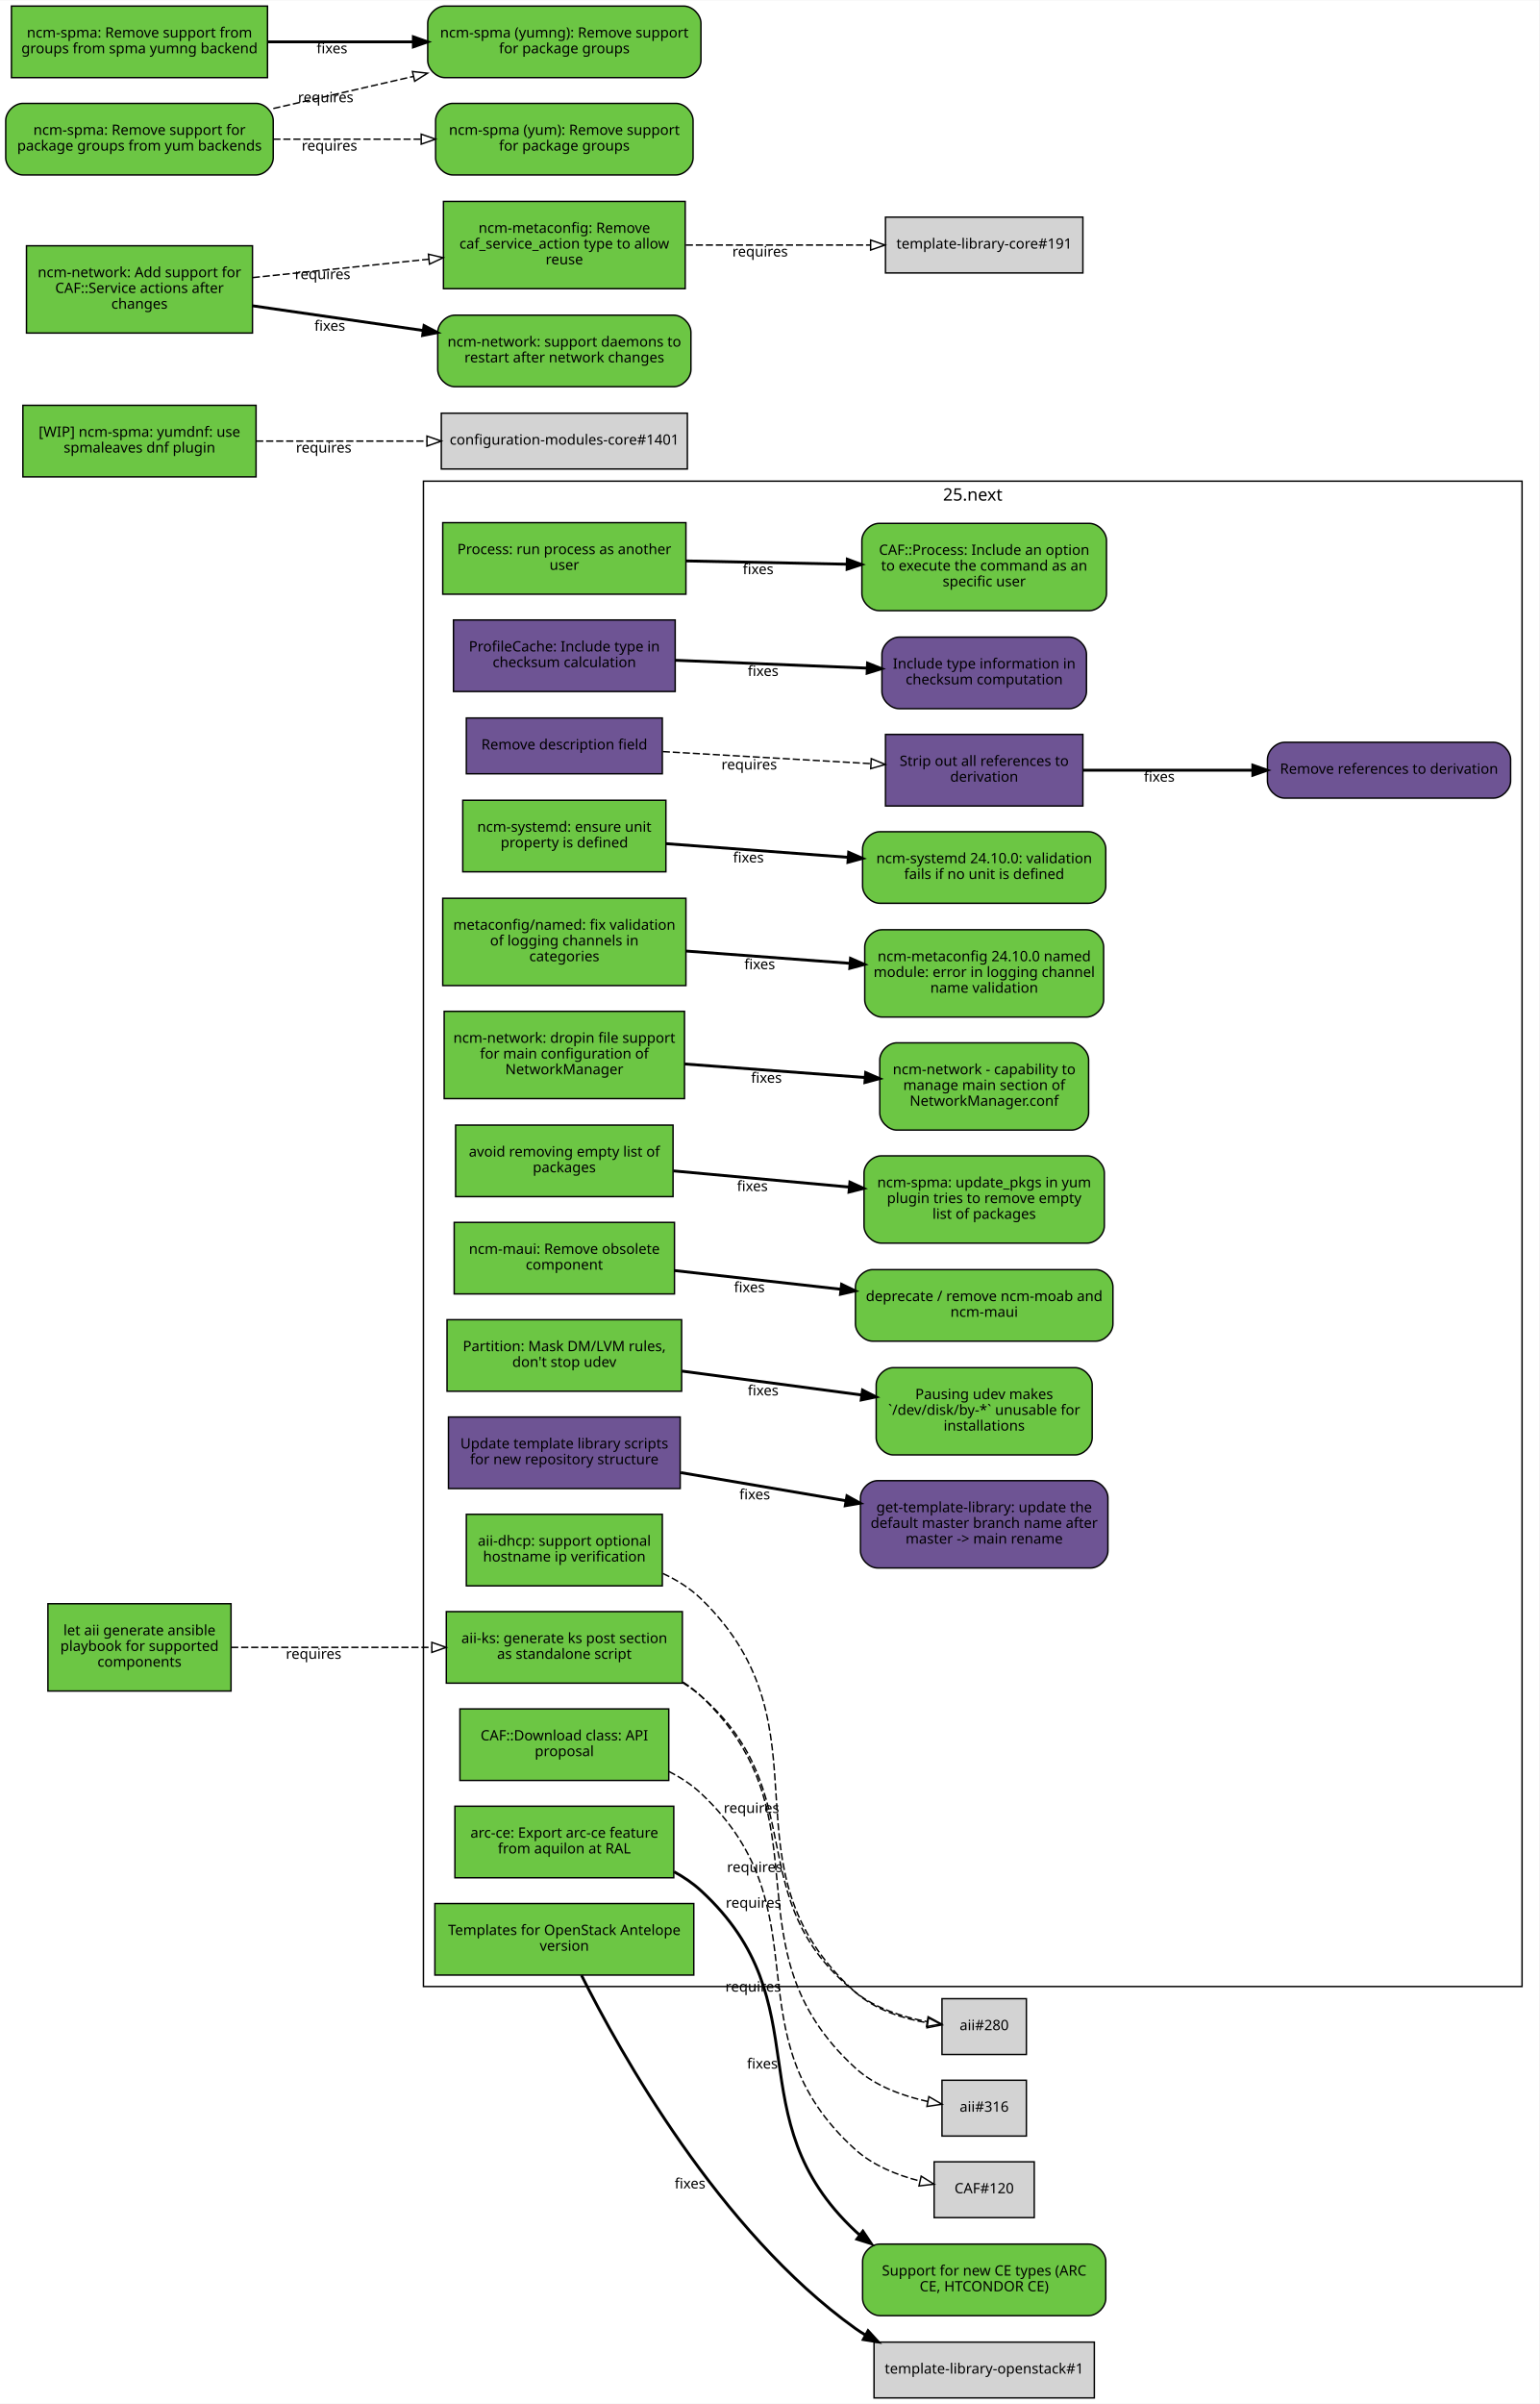
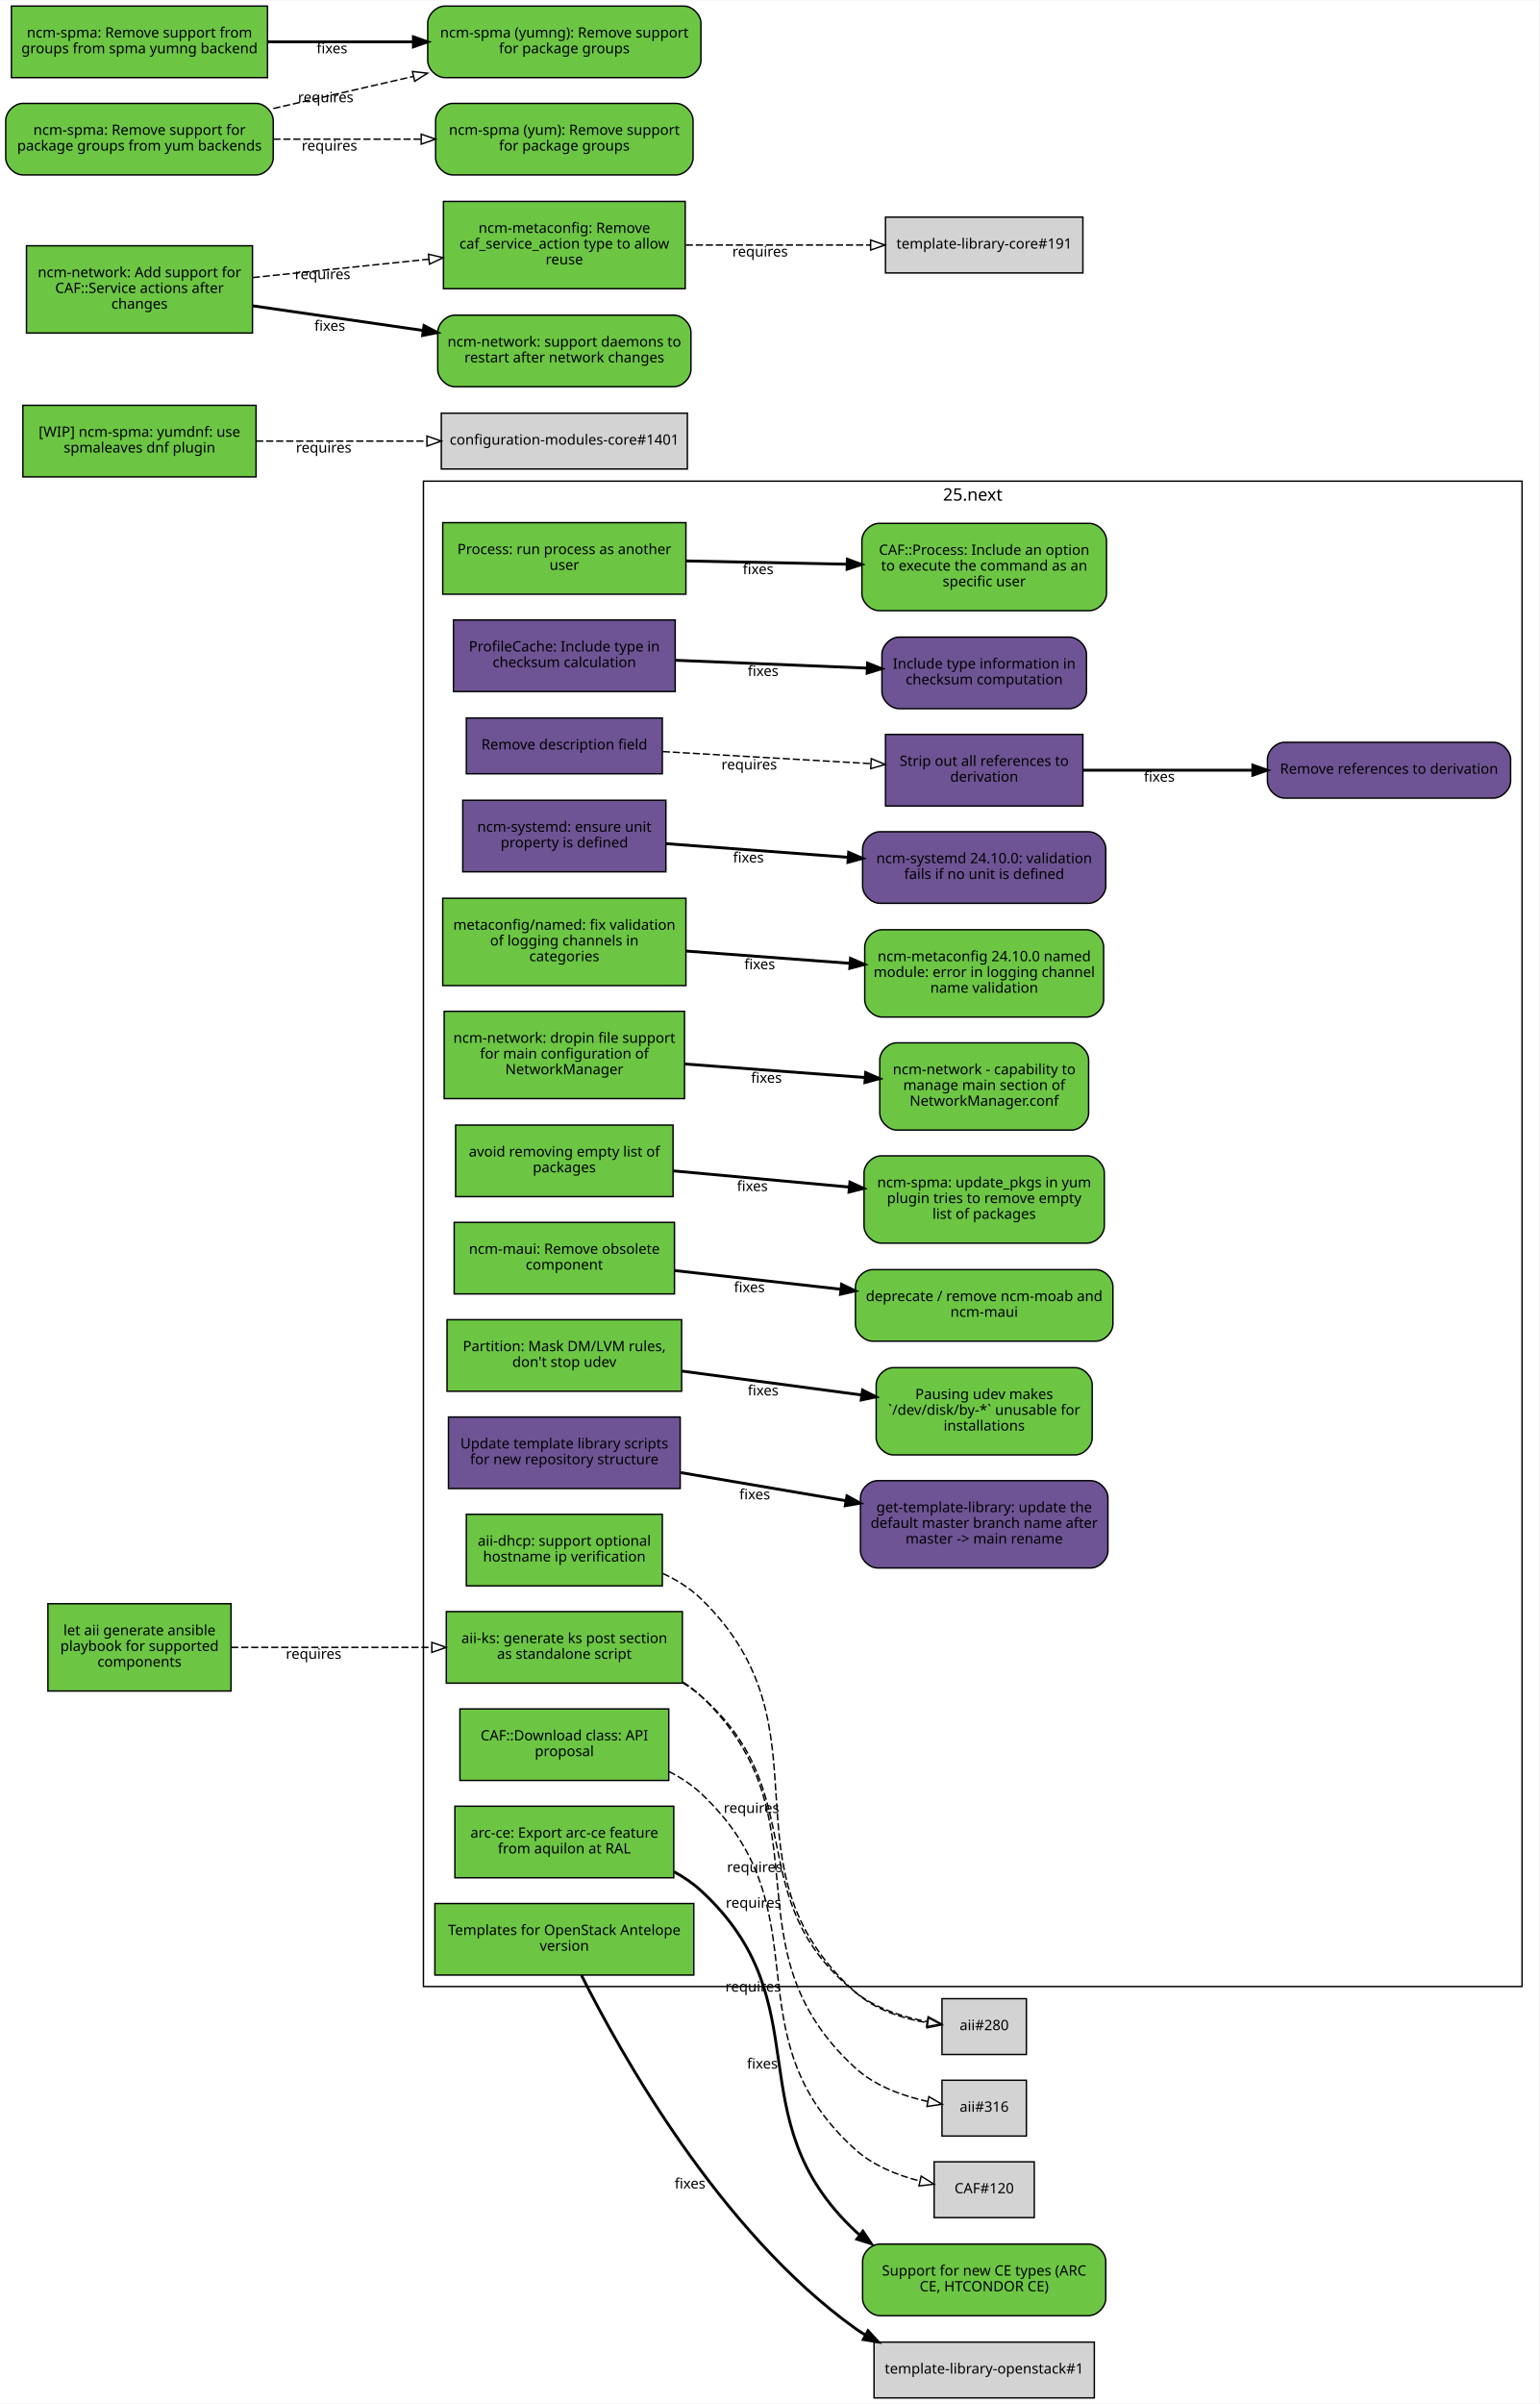
<svg xmlns="http://www.w3.org/2000/svg" xmlns:xlink="http://www.w3.org/1999/xlink" width="1076pt" height="1680pt" viewBox="0.00 0.00 1076.00 1679.50">
  <g id="graph0" class="graph" transform="scale(1 1) rotate(0) translate(4 1675.5)">
    <polygon fill="#ffffff" stroke="transparent" points="-4,4 -4,-1675.5 1072,-1675.5 1072,4 -4,4" />
    <g id="clust1" class="cluster">
      <polygon fill="none" stroke="#000000" points="292,-287.5 292,-1339.5 1060,-1339.5 1060,-287.5 292,-287.5" />
      <text text-anchor="middle" x="676" y="-1325.9" font-family="Sans" font-size="12.00" fill="#000000">25.next</text>
    </g>
    <g id="node1" class="node">
      <g id="a_node1">
        <a xlink:href="https://github.com/quattor/aii/pull/328" xlink:title="aii#328 (pull-request)" target="_parent">
          <polygon fill="#6cc644" stroke="#000000" points="473,-549.5 308,-549.5 308,-499.5 473,-499.5 473,-549.5" />
          <text text-anchor="middle" x="390.5" y="-527.5" font-family="Sans" font-size="10.00" fill="#000000">aii-ks: generate ks post section</text>
          <text text-anchor="middle" x="390.5" y="-516.5" font-family="Sans" font-size="10.00" fill="#000000">as standalone script</text>
        </a>
      </g>
    </g>
    <g id="node2" class="node">
      <polygon fill="#d3d3d3" stroke="#000000" points="713.5,-279 654.5,-279 654.5,-240 713.5,-240 713.5,-279" />
      <text text-anchor="middle" x="684" y="-257" font-family="Sans" font-size="10.00" fill="#000000">aii#280</text>
    </g>
    <g id="edge1" class="edge">
      <path fill="none" stroke="#000000" stroke-dasharray="5,2" d="M473.06,-499.894C477.655,-497.086 482.017,-493.965 486,-490.5 564.289,-422.391 513.003,-348.366 594,-283.5 608.111,-272.199 627.062,-266.191 643.933,-263.009" />
      <polygon fill="none" stroke="#000000" points="644.792,-266.416 654.108,-261.371 643.679,-259.505 644.792,-266.416" />
      <text text-anchor="middle" x="523.602" y="-367.506" font-family="Sans" font-size="10.00" fill="#000000">requires</text>
    </g>
    <g id="node3" class="node">
      <polygon fill="#d3d3d3" stroke="#000000" points="713.5,-222 654.5,-222 654.5,-183 713.5,-183 713.5,-222" />
      <text text-anchor="middle" x="684" y="-200" font-family="Sans" font-size="10.00" fill="#000000">aii#316</text>
    </g>
    <g id="edge2" class="edge">
      <path fill="none" stroke="#000000" stroke-dasharray="5,2" d="M473.421,-500.292C477.929,-497.386 482.171,-494.136 486,-490.5 576.735,-404.336 501.543,-314.813 594,-230.5 607.847,-217.873 627.317,-210.939 644.607,-207.133" />
      <polygon fill="none" stroke="#000000" points="645.318,-210.56 654.476,-205.234 643.995,-203.687 645.318,-210.56" />
      <text text-anchor="middle" x="522.737" y="-342.594" font-family="Sans" font-size="10.00" fill="#000000">requires</text>
    </g>
    <g id="node4" class="node">
      <g id="a_node4">
        <a xlink:href="https://github.com/quattor/aii/pull/299" xlink:title="aii#299 (pull-request)" target="_parent">
          <polygon fill="#6cc644" stroke="#000000" points="459,-617.5 322,-617.5 322,-567.5 459,-567.5 459,-617.5" />
          <text text-anchor="middle" x="390.5" y="-595.5" font-family="Sans" font-size="10.00" fill="#000000">aii-dhcp: support optional</text>
          <text text-anchor="middle" x="390.5" y="-584.5" font-family="Sans" font-size="10.00" fill="#000000">hostname ip verification</text>
        </a>
      </g>
    </g>
    <g id="edge3" class="edge">
      <path fill="none" stroke="#000000" stroke-dasharray="5,2" d="M459.381,-576.145C469.138,-571.616 478.414,-565.846 486,-558.5 580.332,-467.156 496.028,-370.928 594,-283.5 607.689,-271.285 626.921,-265.183 644.094,-262.175" />
      <polygon fill="none" stroke="#000000" points="645.058,-265.572 654.453,-260.675 644.055,-258.644 645.058,-265.572" />
      <text text-anchor="middle" x="521.309" y="-408.813" font-family="Sans" font-size="10.00" fill="#000000">requires</text>
    </g>
    <g id="node5" class="node">
      <g id="a_node5">
        <a xlink:href="https://github.com/quattor/aii/pull/331" xlink:title="aii#331 (pull-request)" target="_parent">
          <polygon fill="#6cc644" stroke="#000000" points="157.5,-555 29.5,-555 29.5,-494 157.5,-494 157.5,-555" />
          <text text-anchor="middle" x="93.5" y="-533" font-family="Sans" font-size="10.00" fill="#000000">let aii generate ansible</text>
          <text text-anchor="middle" x="93.5" y="-522" font-family="Sans" font-size="10.00" fill="#000000">playbook for supported</text>
          <text text-anchor="middle" x="93.5" y="-511" font-family="Sans" font-size="10.00" fill="#000000">components</text>
        </a>
      </g>
    </g>
    <g id="edge4" class="edge">
      <path fill="none" stroke="#000000" stroke-dasharray="5,2" d="M157.579,-524.5C198.481,-524.5 252.179,-524.5 297.707,-524.5" />
      <polygon fill="none" stroke="#000000" points="297.888,-528 307.888,-524.5 297.888,-521 297.888,-528" />
      <text text-anchor="middle" x="215.236" y="-516.5" font-family="Sans" font-size="10.00" fill="#000000">requires</text>
    </g>
    <g id="node6" class="node">
      <g id="a_node6">
        <a xlink:href="https://github.com/quattor/CAF/pull/257" xlink:title="CAF#257 (pull-request)" target="_parent">
          <polygon fill="#6cc644" stroke="#000000" points="475.5,-1310.5 305.5,-1310.5 305.5,-1260.5 475.5,-1260.5 475.5,-1310.5" />
          <text text-anchor="middle" x="390.5" y="-1288.5" font-family="Sans" font-size="10.00" fill="#000000">Process: run process as another</text>
          <text text-anchor="middle" x="390.5" y="-1277.5" font-family="Sans" font-size="10.00" fill="#000000">user</text>
        </a>
      </g>
    </g>
    <g id="node7" class="node">
      <g id="a_node7">
        <a xlink:href="https://github.com/quattor/CAF/issues/253" xlink:title="CAF#253 (issue)" target="_parent">
          <path fill="#6cc644" stroke="#000000" d="M757.5,-1310C757.5,-1310 610.5,-1310 610.5,-1310 604.5,-1310 598.5,-1304 598.5,-1298 598.5,-1298 598.5,-1261 598.5,-1261 598.5,-1255 604.5,-1249 610.5,-1249 610.5,-1249 757.5,-1249 757.5,-1249 763.5,-1249 769.5,-1255 769.5,-1261 769.5,-1261 769.5,-1298 769.5,-1298 769.5,-1304 763.5,-1310 757.5,-1310" />
          <text text-anchor="middle" x="684" y="-1288" font-family="Sans" font-size="10.00" fill="#000000">CAF::Process: Include an option</text>
          <text text-anchor="middle" x="684" y="-1277" font-family="Sans" font-size="10.00" fill="#000000">to execute the command as an</text>
          <text text-anchor="middle" x="684" y="-1266" font-family="Sans" font-size="10.00" fill="#000000">specific user</text>
        </a>
      </g>
    </g>
    <g id="edge5" class="edge">
      <path fill="none" stroke="#000000" stroke-width="2" d="M475.787,-1283.756C510.982,-1283.037 551.935,-1282.2 588.163,-1281.459" />
      <polygon fill="#000000" stroke="#000000" stroke-width="2" points="588.32,-1284.957 598.246,-1281.253 588.177,-1277.958 588.32,-1284.957" />
      <text text-anchor="middle" x="525.98" y="-1274.505" font-family="Sans" font-size="10.00" fill="#000000">fixes</text>
    </g>
    <g id="node8" class="node">
      <g id="a_node8">
        <a xlink:href="https://github.com/quattor/CAF/pull/110" xlink:title="CAF#110 (pull-request)" target="_parent">
          <polygon fill="#6cc644" stroke="#000000" points="463.5,-481.5 317.5,-481.5 317.5,-431.5 463.5,-431.5 463.5,-481.5" />
          <text text-anchor="middle" x="390.5" y="-459.5" font-family="Sans" font-size="10.00" fill="#000000">CAF::Download class: API</text>
          <text text-anchor="middle" x="390.5" y="-448.5" font-family="Sans" font-size="10.00" fill="#000000">proposal</text>
        </a>
      </g>
    </g>
    <g id="node9" class="node">
      <polygon fill="#d3d3d3" stroke="#000000" points="719,-165 649,-165 649,-126 719,-126 719,-165" />
      <text text-anchor="middle" x="684" y="-143" font-family="Sans" font-size="10.00" fill="#000000">CAF#120</text>
    </g>
    <g id="edge6" class="edge">
      <path fill="none" stroke="#000000" stroke-dasharray="5,2" d="M463.527,-437.803C471.709,-433.667 479.444,-428.63 486,-422.5 574.115,-340.118 504.239,-254.085 594,-173.5 606.386,-162.38 623.138,-155.677 638.831,-151.635" />
      <polygon fill="none" stroke="#000000" points="639.956,-154.969 648.934,-149.344 638.408,-148.142 639.956,-154.969" />
      <text text-anchor="middle" x="522.501" y="-283.929" font-family="Sans" font-size="10.00" fill="#000000">requires</text>
    </g>
    <g id="node10" class="node">
      <g id="a_node10">
        <a xlink:href="https://github.com/quattor/CCM/pull/216" xlink:title="CCM#216 (pull-request)" target="_parent">
          <polygon fill="#6e5494" stroke="#000000" points="468,-1242.5 313,-1242.5 313,-1192.5 468,-1192.5 468,-1242.5" />
          <text text-anchor="middle" x="390.5" y="-1220.5" font-family="Sans" font-size="10.00" fill="#000000">ProfileCache: Include type in</text>
          <text text-anchor="middle" x="390.5" y="-1209.5" font-family="Sans" font-size="10.00" fill="#000000">checksum calculation</text>
        </a>
      </g>
    </g>
    <g id="node11" class="node">
      <g id="a_node11">
        <a xlink:href="https://github.com/quattor/CCM/issues/213" xlink:title="CCM#213 (issue)" target="_parent">
          <path fill="#6e5494" stroke="#000000" d="M743.5,-1230.5C743.5,-1230.5 624.5,-1230.5 624.5,-1230.5 618.5,-1230.5 612.5,-1224.5 612.5,-1218.5 612.5,-1218.5 612.5,-1192.5 612.5,-1192.5 612.5,-1186.5 618.5,-1180.5 624.5,-1180.5 624.5,-1180.5 743.5,-1180.5 743.5,-1180.5 749.5,-1180.5 755.5,-1186.5 755.5,-1192.5 755.5,-1192.5 755.5,-1218.5 755.5,-1218.5 755.5,-1224.5 749.5,-1230.5 743.5,-1230.5" />
          <text text-anchor="middle" x="684" y="-1208.5" font-family="Sans" font-size="10.00" fill="#000000">Include type information in</text>
          <text text-anchor="middle" x="684" y="-1197.5" font-family="Sans" font-size="10.00" fill="#000000">checksum computation</text>
        </a>
      </g>
    </g>
    <g id="edge7" class="edge">
      <path fill="none" stroke="#000000" stroke-width="2" d="M468.382,-1214.316C509.644,-1212.629 560.3,-1210.558 602.143,-1208.847" />
      <polygon fill="#000000" stroke="#000000" stroke-width="2" points="602.454,-1212.337 612.303,-1208.431 602.168,-1205.343 602.454,-1212.337" />
      <text text-anchor="middle" x="529.448" y="-1203.369" font-family="Sans" font-size="10.00" fill="#000000">fixes</text>
    </g>
    <g id="node12" class="node">
      <g id="a_node12">
        <a xlink:href="https://github.com/quattor/CCM/pull/215" xlink:title="CCM#215 (pull-request)" target="_parent">
          <polygon fill="#6e5494" stroke="#000000" points="459,-1174 322,-1174 322,-1135 459,-1135 459,-1174" />
          <text text-anchor="middle" x="390.5" y="-1152" font-family="Sans" font-size="10.00" fill="#000000">Remove description field</text>
        </a>
      </g>
    </g>
    <g id="node13" class="node">
      <g id="a_node13">
        <a xlink:href="https://github.com/quattor/CCM/pull/214" xlink:title="CCM#214 (pull-request)" target="_parent">
          <polygon fill="#6e5494" stroke="#000000" points="753,-1162.5 615,-1162.5 615,-1112.5 753,-1112.5 753,-1162.5" />
          <text text-anchor="middle" x="684" y="-1140.5" font-family="Sans" font-size="10.00" fill="#000000">Strip out all references to</text>
          <text text-anchor="middle" x="684" y="-1129.5" font-family="Sans" font-size="10.00" fill="#000000">derivation</text>
        </a>
      </g>
    </g>
    <g id="edge8" class="edge">
      <path fill="none" stroke="#000000" stroke-dasharray="5,2" d="M459.313,-1150.514C502.867,-1147.992 559.324,-1144.721 604.749,-1142.09" />
      <polygon fill="none" stroke="#000000" points="605.075,-1145.577 614.856,-1141.505 604.67,-1138.589 605.075,-1145.577" />
      <text text-anchor="middle" x="519.747" y="-1138" font-family="Sans" font-size="10.00" fill="#000000">requires</text>
    </g>
    <g id="node14" class="node">
      <g id="a_node14">
        <a xlink:href="https://github.com/quattor/CCM/issues/134" xlink:title="CCM#134 (issue)" target="_parent">
          <path fill="#6e5494" stroke="#000000" d="M1040,-1157C1040,-1157 894,-1157 894,-1157 888,-1157 882,-1151 882,-1145 882,-1145 882,-1130 882,-1130 882,-1124 888,-1118 894,-1118 894,-1118 1040,-1118 1040,-1118 1046,-1118 1052,-1124 1052,-1130 1052,-1130 1052,-1145 1052,-1145 1052,-1151 1046,-1157 1040,-1157" />
          <text text-anchor="middle" x="967" y="-1135" font-family="Sans" font-size="10.00" fill="#000000">Remove references to derivation</text>
        </a>
      </g>
    </g>
    <g id="edge9" class="edge">
      <path fill="none" stroke="#000000" stroke-width="2" d="M753.23,-1137.5C788.83,-1137.5 832.774,-1137.5 871.542,-1137.5" />
      <polygon fill="#000000" stroke="#000000" stroke-width="2" points="871.801,-1141 881.801,-1137.5 871.801,-1134 871.801,-1141" />
      <text text-anchor="middle" x="806.388" y="-1129.5" font-family="Sans" font-size="10.00" fill="#000000">fixes</text>
    </g>
    <g id="node15" class="node">
      <g id="a_node15">
        <a xlink:href="https://github.com/quattor/configuration-modules-core/pull/1788" xlink:title="configuration-modules-core#1788 (pull-request)" target="_parent">
-           <polygon fill="#6cc644" stroke="#000000" points="461.5,-1116.5 319.5,-1116.5 319.5,-1066.5 461.5,-1066.5 461.5,-1116.5" />
+           <polygon fill="#6e5494" stroke="#000000" points="461.5,-1116.5 319.5,-1116.5 319.5,-1066.5 461.5,-1066.5 461.5,-1116.5" />
          <text text-anchor="middle" x="390.5" y="-1094.5" font-family="Sans" font-size="10.00" fill="#000000">ncm-systemd: ensure unit</text>
          <text text-anchor="middle" x="390.5" y="-1083.5" font-family="Sans" font-size="10.00" fill="#000000">property is defined</text>
        </a>
      </g>
    </g>
    <g id="node16" class="node">
      <g id="a_node16">
        <a xlink:href="https://github.com/quattor/configuration-modules-core/issues/1787" xlink:title="configuration-modules-core#1787 (issue)" target="_parent">
-           <path fill="#6cc644" stroke="#000000" d="M757,-1094.5C757,-1094.5 611,-1094.5 611,-1094.5 605,-1094.5 599,-1088.5 599,-1082.5 599,-1082.5 599,-1056.5 599,-1056.5 599,-1050.5 605,-1044.5 611,-1044.5 611,-1044.5 757,-1044.5 757,-1044.5 763,-1044.5 769,-1050.5 769,-1056.5 769,-1056.5 769,-1082.5 769,-1082.5 769,-1088.5 763,-1094.5 757,-1094.5" />
+           <path fill="#6e5494" stroke="#000000" d="M757,-1094.5C757,-1094.5 611,-1094.5 611,-1094.5 605,-1094.5 599,-1088.5 599,-1082.5 599,-1082.5 599,-1056.5 599,-1056.5 599,-1050.5 605,-1044.5 611,-1044.5 611,-1044.5 757,-1044.5 757,-1044.5 763,-1044.5 769,-1050.5 769,-1056.5 769,-1056.5 769,-1082.5 769,-1082.5 769,-1088.5 763,-1094.5 757,-1094.5" />
          <text text-anchor="middle" x="684" y="-1072.5" font-family="Sans" font-size="10.00" fill="#000000">ncm-systemd 24.10.0: validation</text>
          <text text-anchor="middle" x="684" y="-1061.5" font-family="Sans" font-size="10.00" fill="#000000">fails if no unit is defined</text>
        </a>
      </g>
    </g>
    <g id="edge10" class="edge">
      <path fill="none" stroke="#000000" stroke-width="2" d="M461.548,-1086.174C499.79,-1083.308 547.477,-1079.733 588.88,-1076.63" />
      <polygon fill="#000000" stroke="#000000" stroke-width="2" points="589.274,-1080.11 598.985,-1075.872 588.751,-1073.13 589.274,-1080.11" />
      <text text-anchor="middle" x="519.191" y="-1073.029" font-family="Sans" font-size="10.00" fill="#000000">fixes</text>
    </g>
    <g id="node17" class="node">
      <g id="a_node17">
        <a xlink:href="https://github.com/quattor/configuration-modules-core/pull/1783" xlink:title="configuration-modules-core#1783 (pull-request)" target="_parent">
          <polygon fill="#6cc644" stroke="#000000" points="475.5,-1048 305.5,-1048 305.5,-987 475.5,-987 475.5,-1048" />
          <text text-anchor="middle" x="390.5" y="-1026" font-family="Sans" font-size="10.00" fill="#000000">metaconfig/named: fix validation</text>
          <text text-anchor="middle" x="390.5" y="-1015" font-family="Sans" font-size="10.00" fill="#000000">of logging channels in</text>
          <text text-anchor="middle" x="390.5" y="-1004" font-family="Sans" font-size="10.00" fill="#000000">categories</text>
        </a>
      </g>
    </g>
    <g id="node18" class="node">
      <g id="a_node18">
        <a xlink:href="https://github.com/quattor/configuration-modules-core/issues/1784" xlink:title="configuration-modules-core#1784 (issue)" target="_parent">
          <path fill="#6cc644" stroke="#000000" d="M755.5,-1026C755.5,-1026 612.5,-1026 612.5,-1026 606.5,-1026 600.5,-1020 600.5,-1014 600.5,-1014 600.5,-977 600.5,-977 600.5,-971 606.5,-965 612.5,-965 612.5,-965 755.5,-965 755.5,-965 761.5,-965 767.5,-971 767.5,-977 767.5,-977 767.5,-1014 767.5,-1014 767.5,-1020 761.5,-1026 755.5,-1026" />
          <text text-anchor="middle" x="684" y="-1004" font-family="Sans" font-size="10.00" fill="#000000">ncm-metaconfig 24.10.0 named</text>
          <text text-anchor="middle" x="684" y="-993" font-family="Sans" font-size="10.00" fill="#000000">module: error in logging channel</text>
          <text text-anchor="middle" x="684" y="-982" font-family="Sans" font-size="10.00" fill="#000000">name validation</text>
        </a>
      </g>
    </g>
    <g id="edge11" class="edge">
      <path fill="none" stroke="#000000" stroke-width="2" d="M475.787,-1011.107C511.601,-1008.423 553.377,-1005.291 590.069,-1002.541" />
      <polygon fill="#000000" stroke="#000000" stroke-width="2" points="590.564,-1006.014 600.274,-1001.776 590.04,-999.033 590.564,-1006.014" />
      <text text-anchor="middle" x="527.087" y="-998.437" font-family="Sans" font-size="10.00" fill="#000000">fixes</text>
    </g>
    <g id="node19" class="node">
      <g id="a_node19">
        <a xlink:href="https://github.com/quattor/configuration-modules-core/pull/1739" xlink:title="configuration-modules-core#1739 (pull-request)" target="_parent">
          <polygon fill="#6cc644" stroke="#000000" points="474.5,-969 306.5,-969 306.5,-908 474.5,-908 474.5,-969" />
          <text text-anchor="middle" x="390.5" y="-947" font-family="Sans" font-size="10.00" fill="#000000">ncm-network: dropin file support</text>
          <text text-anchor="middle" x="390.5" y="-936" font-family="Sans" font-size="10.00" fill="#000000">for main configuration of</text>
          <text text-anchor="middle" x="390.5" y="-925" font-family="Sans" font-size="10.00" fill="#000000">NetworkManager</text>
        </a>
      </g>
    </g>
    <g id="node20" class="node">
      <g id="a_node20">
        <a xlink:href="https://github.com/quattor/configuration-modules-core/issues/1740" xlink:title="configuration-modules-core#1740 (issue)" target="_parent">
          <path fill="#6cc644" stroke="#000000" d="M745,-947C745,-947 623,-947 623,-947 617,-947 611,-941 611,-935 611,-935 611,-898 611,-898 611,-892 617,-886 623,-886 623,-886 745,-886 745,-886 751,-886 757,-892 757,-898 757,-898 757,-935 757,-935 757,-941 751,-947 745,-947" />
          <text text-anchor="middle" x="684" y="-925" font-family="Sans" font-size="10.00" fill="#000000">ncm-network - capability to</text>
          <text text-anchor="middle" x="684" y="-914" font-family="Sans" font-size="10.00" fill="#000000">manage main section of</text>
          <text text-anchor="middle" x="684" y="-903" font-family="Sans" font-size="10.00" fill="#000000">NetworkManager.conf</text>
        </a>
      </g>
    </g>
    <g id="edge12" class="edge">
      <path fill="none" stroke="#000000" stroke-width="2" d="M474.605,-932.196C514.186,-929.229 561.25,-925.701 600.725,-922.742" />
      <polygon fill="#000000" stroke="#000000" stroke-width="2" points="601.141,-926.221 610.851,-921.983 600.617,-919.24 601.141,-926.221" />
      <text text-anchor="middle" x="531.777" y="-919.086" font-family="Sans" font-size="10.00" fill="#000000">fixes</text>
    </g>
    <g id="node21" class="node">
      <g id="a_node21">
        <a xlink:href="https://github.com/quattor/configuration-modules-core/pull/1554" xlink:title="configuration-modules-core#1554 (pull-request)" target="_parent">
          <polygon fill="#6cc644" stroke="#000000" points="466.5,-889.5 314.5,-889.5 314.5,-839.5 466.5,-839.5 466.5,-889.5" />
          <text text-anchor="middle" x="390.5" y="-867.5" font-family="Sans" font-size="10.00" fill="#000000">avoid removing empty list of</text>
          <text text-anchor="middle" x="390.5" y="-856.5" font-family="Sans" font-size="10.00" fill="#000000">packages</text>
        </a>
      </g>
    </g>
    <g id="node22" class="node">
      <g id="a_node22">
        <a xlink:href="https://github.com/quattor/configuration-modules-core/issues/1553" xlink:title="configuration-modules-core#1553 (issue)" target="_parent">
          <path fill="#6cc644" stroke="#000000" d="M756,-868C756,-868 612,-868 612,-868 606,-868 600,-862 600,-856 600,-856 600,-819 600,-819 600,-813 606,-807 612,-807 612,-807 756,-807 756,-807 762,-807 768,-813 768,-819 768,-819 768,-856 768,-856 768,-862 762,-868 756,-868" />
          <text text-anchor="middle" x="684" y="-846" font-family="Sans" font-size="10.00" fill="#000000">ncm-spma: update_pkgs in yum</text>
          <text text-anchor="middle" x="684" y="-835" font-family="Sans" font-size="10.00" fill="#000000">plugin tries to remove empty</text>
          <text text-anchor="middle" x="684" y="-824" font-family="Sans" font-size="10.00" fill="#000000">list of packages</text>
        </a>
      </g>
    </g>
    <g id="edge13" class="edge">
      <path fill="none" stroke="#000000" stroke-width="2" d="M466.848,-857.477C504.427,-854.019 550.078,-849.82 589.807,-846.165" />
      <polygon fill="#000000" stroke="#000000" stroke-width="2" points="590.135,-849.65 599.772,-845.248 589.493,-842.679 590.135,-849.65" />
      <text text-anchor="middle" x="521.96" y="-843.395" font-family="Sans" font-size="10.00" fill="#000000">fixes</text>
    </g>
    <g id="node23" class="node">
      <g id="a_node23">
        <a xlink:href="https://github.com/quattor/configuration-modules-core/pull/1507" xlink:title="configuration-modules-core#1507 (pull-request)" target="_parent">
          <polygon fill="#6cc644" stroke="#000000" points="175,-1392.5 12,-1392.5 12,-1342.5 175,-1342.5 175,-1392.5" />
          <text text-anchor="middle" x="93.5" y="-1370.5" font-family="Sans" font-size="10.00" fill="#000000">[WIP] ncm-spma: yumdnf: use</text>
          <text text-anchor="middle" x="93.5" y="-1359.5" font-family="Sans" font-size="10.00" fill="#000000">spmaleaves dnf plugin</text>
        </a>
      </g>
    </g>
    <g id="node24" class="node">
      <polygon fill="#d3d3d3" stroke="#000000" points="476.5,-1387 304.5,-1387 304.5,-1348 476.5,-1348 476.5,-1387" />
      <text text-anchor="middle" x="390.5" y="-1365" font-family="Sans" font-size="10.00" fill="#000000">configuration-modules-core#1401</text>
    </g>
    <g id="edge14" class="edge">
      <path fill="none" stroke="#000000" stroke-dasharray="5,2" d="M175.049,-1367.5C211.937,-1367.5 255.795,-1367.5 294.283,-1367.5" />
      <polygon fill="none" stroke="#000000" points="294.463,-1371 304.463,-1367.5 294.463,-1364 294.463,-1371" />
      <text text-anchor="middle" x="222.304" y="-1359.5" font-family="Sans" font-size="10.00" fill="#000000">requires</text>
    </g>
    <g id="node25" class="node">
      <g id="a_node25">
        <a xlink:href="https://github.com/quattor/configuration-modules-core/pull/1336" xlink:title="configuration-modules-core#1336 (pull-request)" target="_parent">
          <polygon fill="#6cc644" stroke="#000000" points="172.5,-1504 14.5,-1504 14.5,-1443 172.5,-1443 172.5,-1504" />
          <text text-anchor="middle" x="93.5" y="-1482" font-family="Sans" font-size="10.00" fill="#000000">ncm-network: Add support for</text>
          <text text-anchor="middle" x="93.5" y="-1471" font-family="Sans" font-size="10.00" fill="#000000">CAF::Service actions after</text>
          <text text-anchor="middle" x="93.5" y="-1460" font-family="Sans" font-size="10.00" fill="#000000">changes</text>
        </a>
      </g>
    </g>
    <g id="node26" class="node">
      <g id="a_node26">
        <a xlink:href="https://github.com/quattor/configuration-modules-core/pull/1335" xlink:title="configuration-modules-core#1335 (pull-request)" target="_parent">
          <polygon fill="#6cc644" stroke="#000000" points="475,-1535 306,-1535 306,-1474 475,-1474 475,-1535" />
          <text text-anchor="middle" x="390.5" y="-1513" font-family="Sans" font-size="10.00" fill="#000000">ncm-metaconfig: Remove</text>
          <text text-anchor="middle" x="390.5" y="-1502" font-family="Sans" font-size="10.00" fill="#000000">caf_service_action type to allow</text>
          <text text-anchor="middle" x="390.5" y="-1491" font-family="Sans" font-size="10.00" fill="#000000">reuse</text>
        </a>
      </g>
    </g>
    <g id="edge15" class="edge">
      <path fill="none" stroke="#000000" stroke-dasharray="5,2" d="M172.7,-1481.767C210.561,-1485.718 256.17,-1490.479 295.847,-1494.62" />
      <polygon fill="none" stroke="#000000" points="295.488,-1498.102 305.798,-1495.659 296.215,-1491.14 295.488,-1498.102" />
      <text text-anchor="middle" x="221.535" y="-1480.69" font-family="Sans" font-size="10.00" fill="#000000">requires</text>
    </g>
    <g id="node27" class="node">
      <g id="a_node27">
        <a xlink:href="https://github.com/quattor/configuration-modules-core/issues/1071" xlink:title="configuration-modules-core#1071 (issue)" target="_parent">
          <path fill="#6cc644" stroke="#000000" d="M467,-1455.5C467,-1455.5 314,-1455.5 314,-1455.5 308,-1455.5 302,-1449.5 302,-1443.5 302,-1443.5 302,-1417.5 302,-1417.5 302,-1411.5 308,-1405.5 314,-1405.5 314,-1405.5 467,-1405.5 467,-1405.5 473,-1405.5 479,-1411.5 479,-1417.5 479,-1417.5 479,-1443.5 479,-1443.5 479,-1449.5 473,-1455.5 467,-1455.5" />
          <text text-anchor="middle" x="390.5" y="-1433.5" font-family="Sans" font-size="10.00" fill="#000000">ncm-network: support daemons to</text>
          <text text-anchor="middle" x="390.5" y="-1422.5" font-family="Sans" font-size="10.00" fill="#000000">restart after network changes</text>
        </a>
      </g>
    </g>
    <g id="edge16" class="edge">
      <path fill="none" stroke="#000000" stroke-width="2" d="M172.7,-1462.033C209.218,-1456.746 252.943,-1450.416 291.601,-1444.819" />
      <polygon fill="#000000" stroke="#000000" stroke-width="2" points="292.439,-1448.234 301.834,-1443.337 291.436,-1441.306 292.439,-1448.234" />
      <text text-anchor="middle" x="226.548" y="-1444.645" font-family="Sans" font-size="10.00" fill="#000000">fixes</text>
    </g>
    <g id="node28" class="node">
      <polygon fill="#d3d3d3" stroke="#000000" points="753,-1524 615,-1524 615,-1485 753,-1485 753,-1524" />
      <text text-anchor="middle" x="684" y="-1502" font-family="Sans" font-size="10.00" fill="#000000">template-library-core#191</text>
    </g>
    <g id="edge17" class="edge">
      <path fill="none" stroke="#000000" stroke-dasharray="5,2" d="M475.392,-1504.5C516.041,-1504.5 564.441,-1504.5 604.383,-1504.5" />
      <polygon fill="none" stroke="#000000" points="604.61,-1508 614.61,-1504.5 604.61,-1501 604.61,-1508" />
      <text text-anchor="middle" x="527.328" y="-1496.5" font-family="Sans" font-size="10.00" fill="#000000">requires</text>
    </g>
    <g id="node29" class="node">
      <g id="a_node29">
        <a xlink:href="https://github.com/quattor/configuration-modules-core/pull/1148" xlink:title="configuration-modules-core#1148 (pull-request)" target="_parent">
          <polygon fill="#6cc644" stroke="#000000" points="183,-1671.5 4,-1671.5 4,-1621.5 183,-1621.5 183,-1671.5" />
          <text text-anchor="middle" x="93.5" y="-1649.5" font-family="Sans" font-size="10.00" fill="#000000">ncm-spma: Remove support from</text>
          <text text-anchor="middle" x="93.5" y="-1638.5" font-family="Sans" font-size="10.00" fill="#000000">groups from spma yumng backend</text>
        </a>
      </g>
    </g>
    <g id="node30" class="node">
      <g id="a_node30">
        <a xlink:href="https://github.com/quattor/configuration-modules-core/issues/952" xlink:title="configuration-modules-core#952 (issue)" target="_parent">
          <path fill="#6cc644" stroke="#000000" d="M474,-1671.5C474,-1671.5 307,-1671.5 307,-1671.5 301,-1671.5 295,-1665.5 295,-1659.5 295,-1659.5 295,-1633.5 295,-1633.5 295,-1627.5 301,-1621.5 307,-1621.5 307,-1621.5 474,-1621.5 474,-1621.5 480,-1621.5 486,-1627.5 486,-1633.5 486,-1633.5 486,-1659.5 486,-1659.5 486,-1665.5 480,-1671.5 474,-1671.5" />
          <text text-anchor="middle" x="390.5" y="-1649.5" font-family="Sans" font-size="10.00" fill="#000000">ncm-spma (yumng): Remove support</text>
          <text text-anchor="middle" x="390.5" y="-1638.5" font-family="Sans" font-size="10.00" fill="#000000">for package groups</text>
        </a>
      </g>
    </g>
    <g id="edge18" class="edge">
      <path fill="none" stroke="#000000" stroke-width="2" d="M183.013,-1646.5C215.054,-1646.5 251.469,-1646.5 284.753,-1646.5" />
      <polygon fill="#000000" stroke="#000000" stroke-width="2" points="284.973,-1650 294.973,-1646.5 284.973,-1643 284.973,-1650" />
      <text text-anchor="middle" x="228.088" y="-1638.5" font-family="Sans" font-size="10.00" fill="#000000">fixes</text>
    </g>
    <g id="node31" class="node">
      <g id="a_node31">
        <a xlink:href="https://github.com/quattor/configuration-modules-core/issues/950" xlink:title="configuration-modules-core#950 (issue)" target="_parent">
          <path fill="#6cc644" stroke="#000000" d="M175,-1603.5C175,-1603.5 12,-1603.5 12,-1603.5 6,-1603.5 0,-1597.5 0,-1591.5 0,-1591.5 0,-1565.5 0,-1565.5 0,-1559.5 6,-1553.5 12,-1553.5 12,-1553.5 175,-1553.5 175,-1553.5 181,-1553.5 187,-1559.5 187,-1565.5 187,-1565.5 187,-1591.5 187,-1591.5 187,-1597.5 181,-1603.5 175,-1603.5" />
          <text text-anchor="middle" x="93.5" y="-1581.5" font-family="Sans" font-size="10.00" fill="#000000">ncm-spma: Remove support for</text>
          <text text-anchor="middle" x="93.5" y="-1570.5" font-family="Sans" font-size="10.00" fill="#000000">package groups from yum backends</text>
        </a>
      </g>
    </g>
    <g id="edge20" class="edge">
      <path fill="none" stroke="#000000" stroke-dasharray="5,2" d="M187.065,-1599.922C218.191,-1607.049 253.066,-1615.034 285.03,-1622.352" />
      <polygon fill="none" stroke="#000000" points="284.32,-1625.78 294.849,-1624.6 285.883,-1618.957 284.32,-1625.78" />
      <text text-anchor="middle" x="223.685" y="-1604.313" font-family="Sans" font-size="10.00" fill="#000000">requires</text>
    </g>
    <g id="node32" class="node">
      <g id="a_node32">
        <a xlink:href="https://github.com/quattor/configuration-modules-core/issues/951" xlink:title="configuration-modules-core#951 (issue)" target="_parent">
          <path fill="#6cc644" stroke="#000000" d="M468.5,-1603.5C468.5,-1603.5 312.5,-1603.5 312.5,-1603.5 306.5,-1603.5 300.5,-1597.5 300.5,-1591.5 300.5,-1591.5 300.5,-1565.5 300.5,-1565.5 300.5,-1559.5 306.5,-1553.5 312.5,-1553.5 312.5,-1553.5 468.5,-1553.5 468.5,-1553.5 474.5,-1553.5 480.5,-1559.5 480.5,-1565.5 480.5,-1565.5 480.5,-1591.5 480.5,-1591.5 480.5,-1597.5 474.5,-1603.5 468.5,-1603.5" />
          <text text-anchor="middle" x="390.5" y="-1581.5" font-family="Sans" font-size="10.00" fill="#000000">ncm-spma (yum): Remove support</text>
          <text text-anchor="middle" x="390.5" y="-1570.5" font-family="Sans" font-size="10.00" fill="#000000">for package groups</text>
        </a>
      </g>
    </g>
    <g id="edge19" class="edge">
      <path fill="none" stroke="#000000" stroke-dasharray="5,2" d="M187.065,-1578.5C219.887,-1578.5 256.876,-1578.5 290.225,-1578.5" />
      <polygon fill="none" stroke="#000000" points="290.45,-1582 300.449,-1578.5 290.449,-1575 290.45,-1582" />
      <text text-anchor="middle" x="226.286" y="-1570.5" font-family="Sans" font-size="10.00" fill="#000000">requires</text>
    </g>
    <g id="node33" class="node">
      <g id="a_node33">
        <a xlink:href="https://github.com/quattor/configuration-modules-grid/pull/151" xlink:title="configuration-modules-grid#151 (pull-request)" target="_parent">
          <polygon fill="#6cc644" stroke="#000000" points="467.5,-821.5 313.5,-821.5 313.5,-771.5 467.5,-771.5 467.5,-821.5" />
          <text text-anchor="middle" x="390.5" y="-799.5" font-family="Sans" font-size="10.00" fill="#000000">ncm-maui: Remove obsolete</text>
          <text text-anchor="middle" x="390.5" y="-788.5" font-family="Sans" font-size="10.00" fill="#000000">component</text>
        </a>
      </g>
    </g>
    <g id="node34" class="node">
      <g id="a_node34">
        <a xlink:href="https://github.com/quattor/configuration-modules-grid/issues/85" xlink:title="configuration-modules-grid#85 (issue)" target="_parent">
          <path fill="#6cc644" stroke="#000000" d="M762,-788.5C762,-788.5 606,-788.5 606,-788.5 600,-788.5 594,-782.5 594,-776.5 594,-776.5 594,-750.5 594,-750.5 594,-744.5 600,-738.5 606,-738.5 606,-738.5 762,-738.5 762,-738.5 768,-738.5 774,-744.5 774,-750.5 774,-750.5 774,-776.5 774,-776.5 774,-782.5 768,-788.5 762,-788.5" />
          <text text-anchor="middle" x="684" y="-766.5" font-family="Sans" font-size="10.00" fill="#000000">deprecate / remove ncm-moab and</text>
          <text text-anchor="middle" x="684" y="-755.5" font-family="Sans" font-size="10.00" fill="#000000">ncm-maui</text>
        </a>
      </g>
    </g>
    <g id="edge21" class="edge">
      <path fill="none" stroke="#000000" stroke-width="2" d="M467.614,-787.83C503.161,-783.833 545.805,-779.038 583.803,-774.766" />
      <polygon fill="#000000" stroke="#000000" stroke-width="2" points="584.324,-778.229 593.871,-773.634 583.542,-771.273 584.324,-778.229" />
      <text text-anchor="middle" x="519.847" y="-772.72" font-family="Sans" font-size="10.00" fill="#000000">fixes</text>
    </g>
    <g id="node35" class="node">
      <g id="a_node35">
        <a xlink:href="https://github.com/quattor/ncm-lib-blockdevices/pull/106" xlink:title="ncm-lib-blockdevices#106 (pull-request)" target="_parent">
          <polygon fill="#6cc644" stroke="#000000" points="472.5,-753.5 308.5,-753.5 308.5,-703.5 472.5,-703.5 472.5,-753.5" />
          <text text-anchor="middle" x="390.5" y="-731.5" font-family="Sans" font-size="10.00" fill="#000000">Partition: Mask DM/LVM rules,</text>
          <text text-anchor="middle" x="390.5" y="-720.5" font-family="Sans" font-size="10.00" fill="#000000">don't stop udev</text>
        </a>
      </g>
    </g>
    <g id="node36" class="node">
      <g id="a_node36">
        <a xlink:href="https://github.com/quattor/ncm-lib-blockdevices/issues/105" xlink:title="ncm-lib-blockdevices#105 (issue)" target="_parent">
          <path fill="#6cc644" stroke="#000000" d="M747.5,-720C747.5,-720 620.5,-720 620.5,-720 614.5,-720 608.5,-714 608.5,-708 608.5,-708 608.5,-671 608.5,-671 608.5,-665 614.5,-659 620.5,-659 620.5,-659 747.5,-659 747.5,-659 753.5,-659 759.5,-665 759.5,-671 759.5,-671 759.5,-708 759.5,-708 759.5,-714 753.5,-720 747.5,-720" />
          <text text-anchor="middle" x="684" y="-698" font-family="Sans" font-size="10.00" fill="#000000">Pausing udev makes</text>
          <text text-anchor="middle" x="684" y="-687" font-family="Sans" font-size="10.00" fill="#000000">`/dev/disk/by-*` unusable for</text>
          <text text-anchor="middle" x="684" y="-676" font-family="Sans" font-size="10.00" fill="#000000">installations</text>
        </a>
      </g>
    </g>
    <g id="edge22" class="edge">
      <path fill="none" stroke="#000000" stroke-width="2" d="M472.646,-717.585C511.887,-712.37 558.827,-706.133 598.493,-700.862" />
      <polygon fill="#000000" stroke="#000000" stroke-width="2" points="598.959,-704.331 608.411,-699.544 598.037,-697.392 598.959,-704.331" />
      <text text-anchor="middle" x="529.472" y="-700.572" font-family="Sans" font-size="10.00" fill="#000000">fixes</text>
    </g>
    <g id="node37" class="node">
      <g id="a_node37">
        <a xlink:href="https://github.com/quattor/release/pull/370" xlink:title="release#370 (pull-request)" target="_parent">
          <polygon fill="#6e5494" stroke="#000000" points="471.5,-685.5 309.5,-685.5 309.5,-635.5 471.5,-635.5 471.5,-685.5" />
          <text text-anchor="middle" x="390.5" y="-663.5" font-family="Sans" font-size="10.00" fill="#000000">Update template library scripts</text>
          <text text-anchor="middle" x="390.5" y="-652.5" font-family="Sans" font-size="10.00" fill="#000000">for new repository structure</text>
        </a>
      </g>
    </g>
    <g id="node38" class="node">
      <g id="a_node38">
        <a xlink:href="https://github.com/quattor/release/issues/373" xlink:title="release#373 (issue)" target="_parent">
          <path fill="#6e5494" stroke="#000000" d="M758.5,-641C758.5,-641 609.5,-641 609.5,-641 603.5,-641 597.5,-635 597.5,-629 597.5,-629 597.5,-592 597.5,-592 597.5,-586 603.5,-580 609.5,-580 609.5,-580 758.5,-580 758.5,-580 764.5,-580 770.5,-586 770.5,-592 770.5,-592 770.5,-629 770.5,-629 770.5,-635 764.5,-641 758.5,-641" />
          <text text-anchor="middle" x="684" y="-619" font-family="Sans" font-size="10.00" fill="#000000">get-template-library: update the</text>
          <text text-anchor="middle" x="684" y="-608" font-family="Sans" font-size="10.00" fill="#000000">default master branch name after</text>
          <text text-anchor="middle" x="684" y="-597" font-family="Sans" font-size="10.00" fill="#000000">master -&gt; main rename</text>
        </a>
      </g>
    </g>
    <g id="edge23" class="edge">
      <path fill="none" stroke="#000000" stroke-width="2" d="M471.866,-646.639C507.685,-640.537 550.035,-633.322 587.44,-626.95" />
      <polygon fill="#000000" stroke="#000000" stroke-width="2" points="588.07,-630.393 597.341,-625.263 586.895,-623.492 588.07,-630.393" />
      <text text-anchor="middle" x="523.614" y="-627.949" font-family="Sans" font-size="10.00" fill="#000000">fixes</text>
    </g>
    <g id="node39" class="node">
      <g id="a_node39">
        <a xlink:href="https://github.com/quattor/template-library-grid/pull/232" xlink:title="template-library-grid#232 (pull-request)" target="_parent">
          <polygon fill="#6cc644" stroke="#000000" points="467,-413.5 314,-413.5 314,-363.5 467,-363.5 467,-413.5" />
          <text text-anchor="middle" x="390.5" y="-391.5" font-family="Sans" font-size="10.00" fill="#000000">arc-ce: Export arc-ce feature</text>
          <text text-anchor="middle" x="390.5" y="-380.5" font-family="Sans" font-size="10.00" fill="#000000">from aquilon at RAL</text>
        </a>
      </g>
    </g>
    <g id="node40" class="node">
      <g id="a_node40">
        <a xlink:href="https://github.com/quattor/template-library-grid/issues/221" xlink:title="template-library-grid#221 (issue)" target="_parent">
          <path fill="#6cc644" stroke="#000000" d="M757,-107.5C757,-107.5 611,-107.5 611,-107.5 605,-107.5 599,-101.5 599,-95.5 599,-95.5 599,-69.5 599,-69.5 599,-63.5 605,-57.5 611,-57.5 611,-57.5 757,-57.5 757,-57.5 763,-57.5 769,-63.5 769,-69.5 769,-69.5 769,-95.5 769,-95.5 769,-101.5 763,-107.5 757,-107.5" />
          <text text-anchor="middle" x="684" y="-85.5" font-family="Sans" font-size="10.00" fill="#000000">Support for new CE types (ARC</text>
          <text text-anchor="middle" x="684" y="-74.5" font-family="Sans" font-size="10.00" fill="#000000">CE, HTCONDOR CE)</text>
        </a>
      </g>
    </g>
    <g id="edge24" class="edge">
      <path fill="none" stroke="#000000" stroke-width="2" d="M467.252,-367.693C474.035,-363.982 480.429,-359.622 486,-354.5 571.512,-275.883 509.246,-195.933 594,-116.5 594.96,-115.6 595.946,-114.724 596.955,-113.871" />
      <polygon fill="#000000" stroke="#000000" stroke-width="2" points="599.209,-116.555 605.115,-107.758 595.013,-110.952 599.209,-116.555" />
      <text text-anchor="middle" x="528.949" y="-230.135" font-family="Sans" font-size="10.00" fill="#000000">fixes</text>
    </g>
    <g id="node41" class="node">
      <g id="a_node41">
        <a xlink:href="https://github.com/quattor/template-library-openstack/pull/63" xlink:title="template-library-openstack#63 (pull-request)" target="_parent">
          <polygon fill="#6cc644" stroke="#000000" points="481,-345.5 300,-345.5 300,-295.5 481,-295.5 481,-345.5" />
          <text text-anchor="middle" x="390.5" y="-323.5" font-family="Sans" font-size="10.00" fill="#000000">Templates for OpenStack Antelope</text>
          <text text-anchor="middle" x="390.5" y="-312.5" font-family="Sans" font-size="10.00" fill="#000000">version</text>
        </a>
      </g>
    </g>
    <g id="node42" class="node">
      <polygon fill="#d3d3d3" stroke="#000000" points="761,-39 607,-39 607,0 761,0 761,-39" />
      <text text-anchor="middle" x="684" y="-17" font-family="Sans" font-size="10.00" fill="#000000">template-library-openstack#1</text>
    </g>
    <g id="edge25" class="edge">
      <path fill="none" stroke="#000000" stroke-width="2" d="M402.47,-295.39C429.204,-241.96 498.968,-116.358 594,-48.5 596.163,-46.956 598.412,-45.491 600.727,-44.102" />
      <polygon fill="#000000" stroke="#000000" stroke-width="2" points="602.822,-46.948 609.949,-39.108 599.489,-40.792 602.822,-46.948" />
      <text text-anchor="middle" x="478.379" y="-146.364" font-family="Sans" font-size="10.00" fill="#000000">fixes</text>
    </g>
  </g>
</svg>
